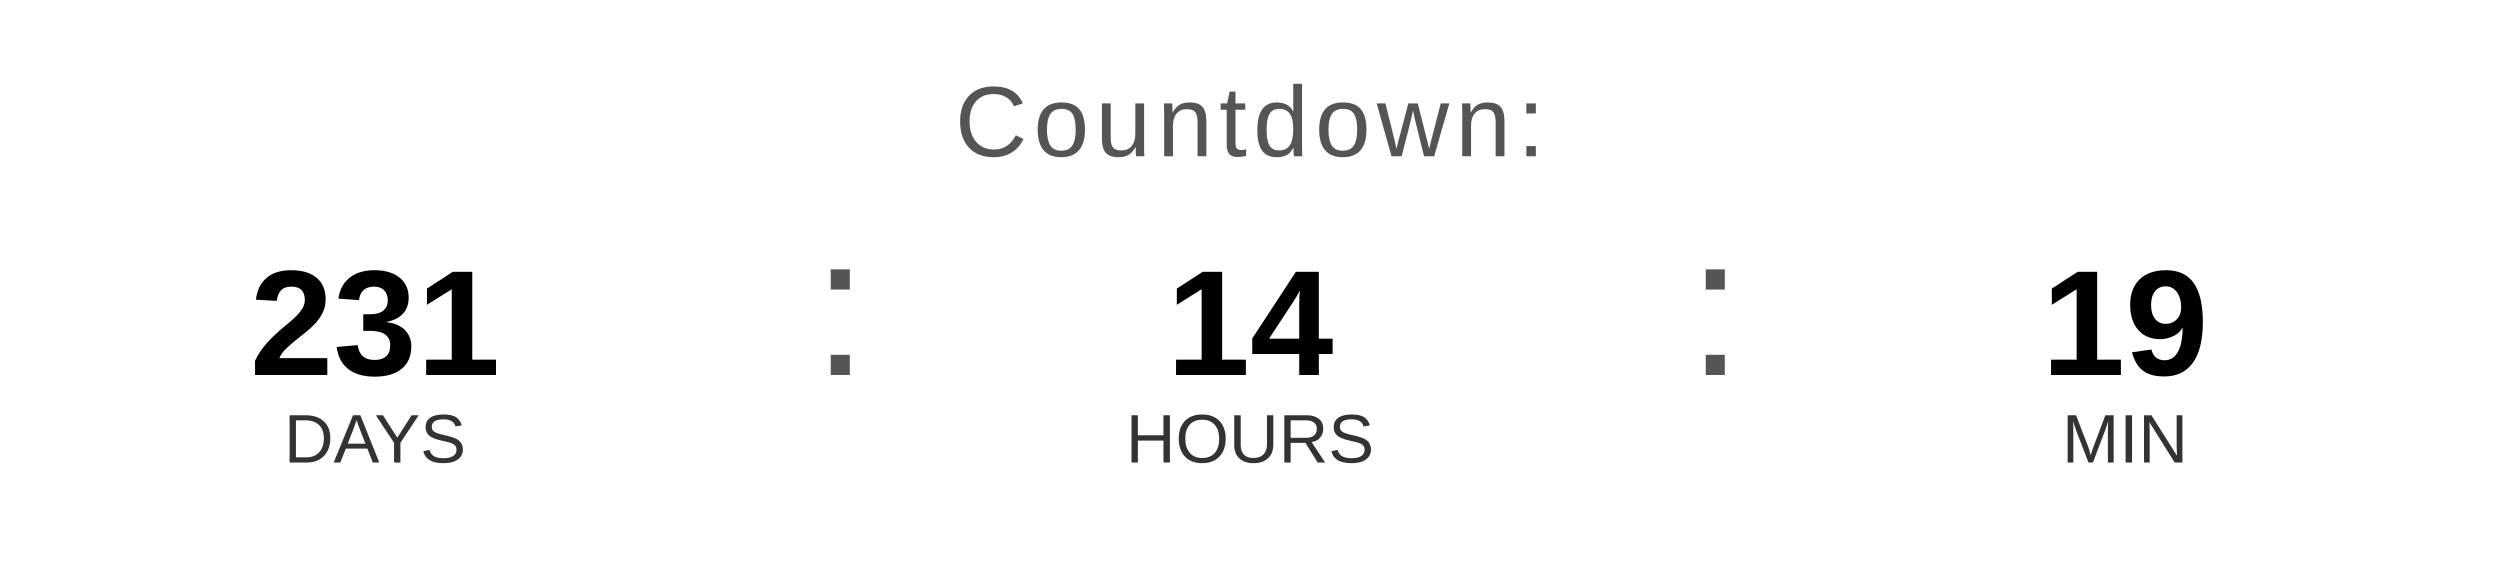
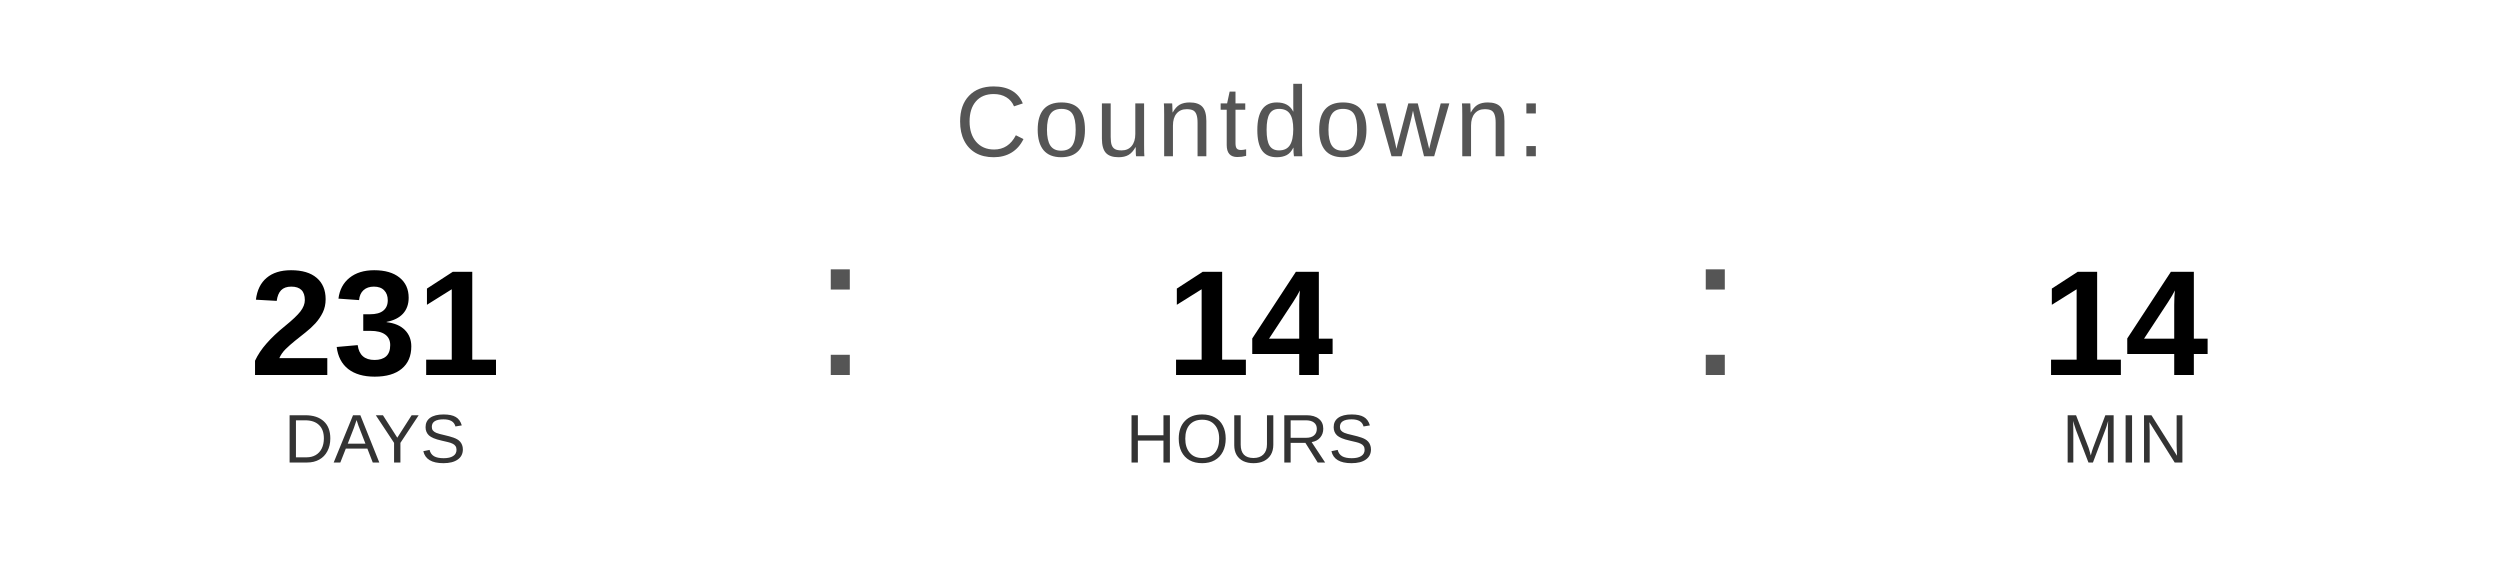
<svg xmlns="http://www.w3.org/2000/svg" width="400" height="90" viewBox="0 0 400 90">
  <text x="200" y="25" font-family="Arial, Helvetica, sans-serif" font-size="16" fill="#555555" text-anchor="middle" letter-spacing="1">
    Countdown:
  </text>
  <text x="60" y="60" font-family="Arial, Helvetica, sans-serif" font-size="24" font-weight="bold" fill="#000000" text-anchor="middle">231</text>
  <text x="60" y="74" font-family="Arial, Helvetica, sans-serif" font-size="11" fill="#333333" text-anchor="middle">DAYS</text>
  <text x="130" y="60" font-family="Arial, sans-serif" font-size="32" fill="#555555">:</text>
  <text x="200" y="60" font-family="Arial, Helvetica, sans-serif" font-size="24" font-weight="bold" fill="#000000" text-anchor="middle">14</text>
  <text x="200" y="74" font-family="Arial, Helvetica, sans-serif" font-size="11" fill="#333333" text-anchor="middle">HOURS</text>
  <text x="270" y="60" font-family="Arial, sans-serif" font-size="32" fill="#555555">:</text>
-   <text x="340" y="60" font-family="Arial, Helvetica, sans-serif" font-size="24" font-weight="bold" fill="#000000" text-anchor="middle">19</text>
+   <text x="340" y="60" font-family="Arial, Helvetica, sans-serif" font-size="24" font-weight="bold" fill="#000000" text-anchor="middle">14</text>
  <text x="340" y="74" font-family="Arial, Helvetica, sans-serif" font-size="11" fill="#333333" text-anchor="middle">MIN</text>
</svg>
